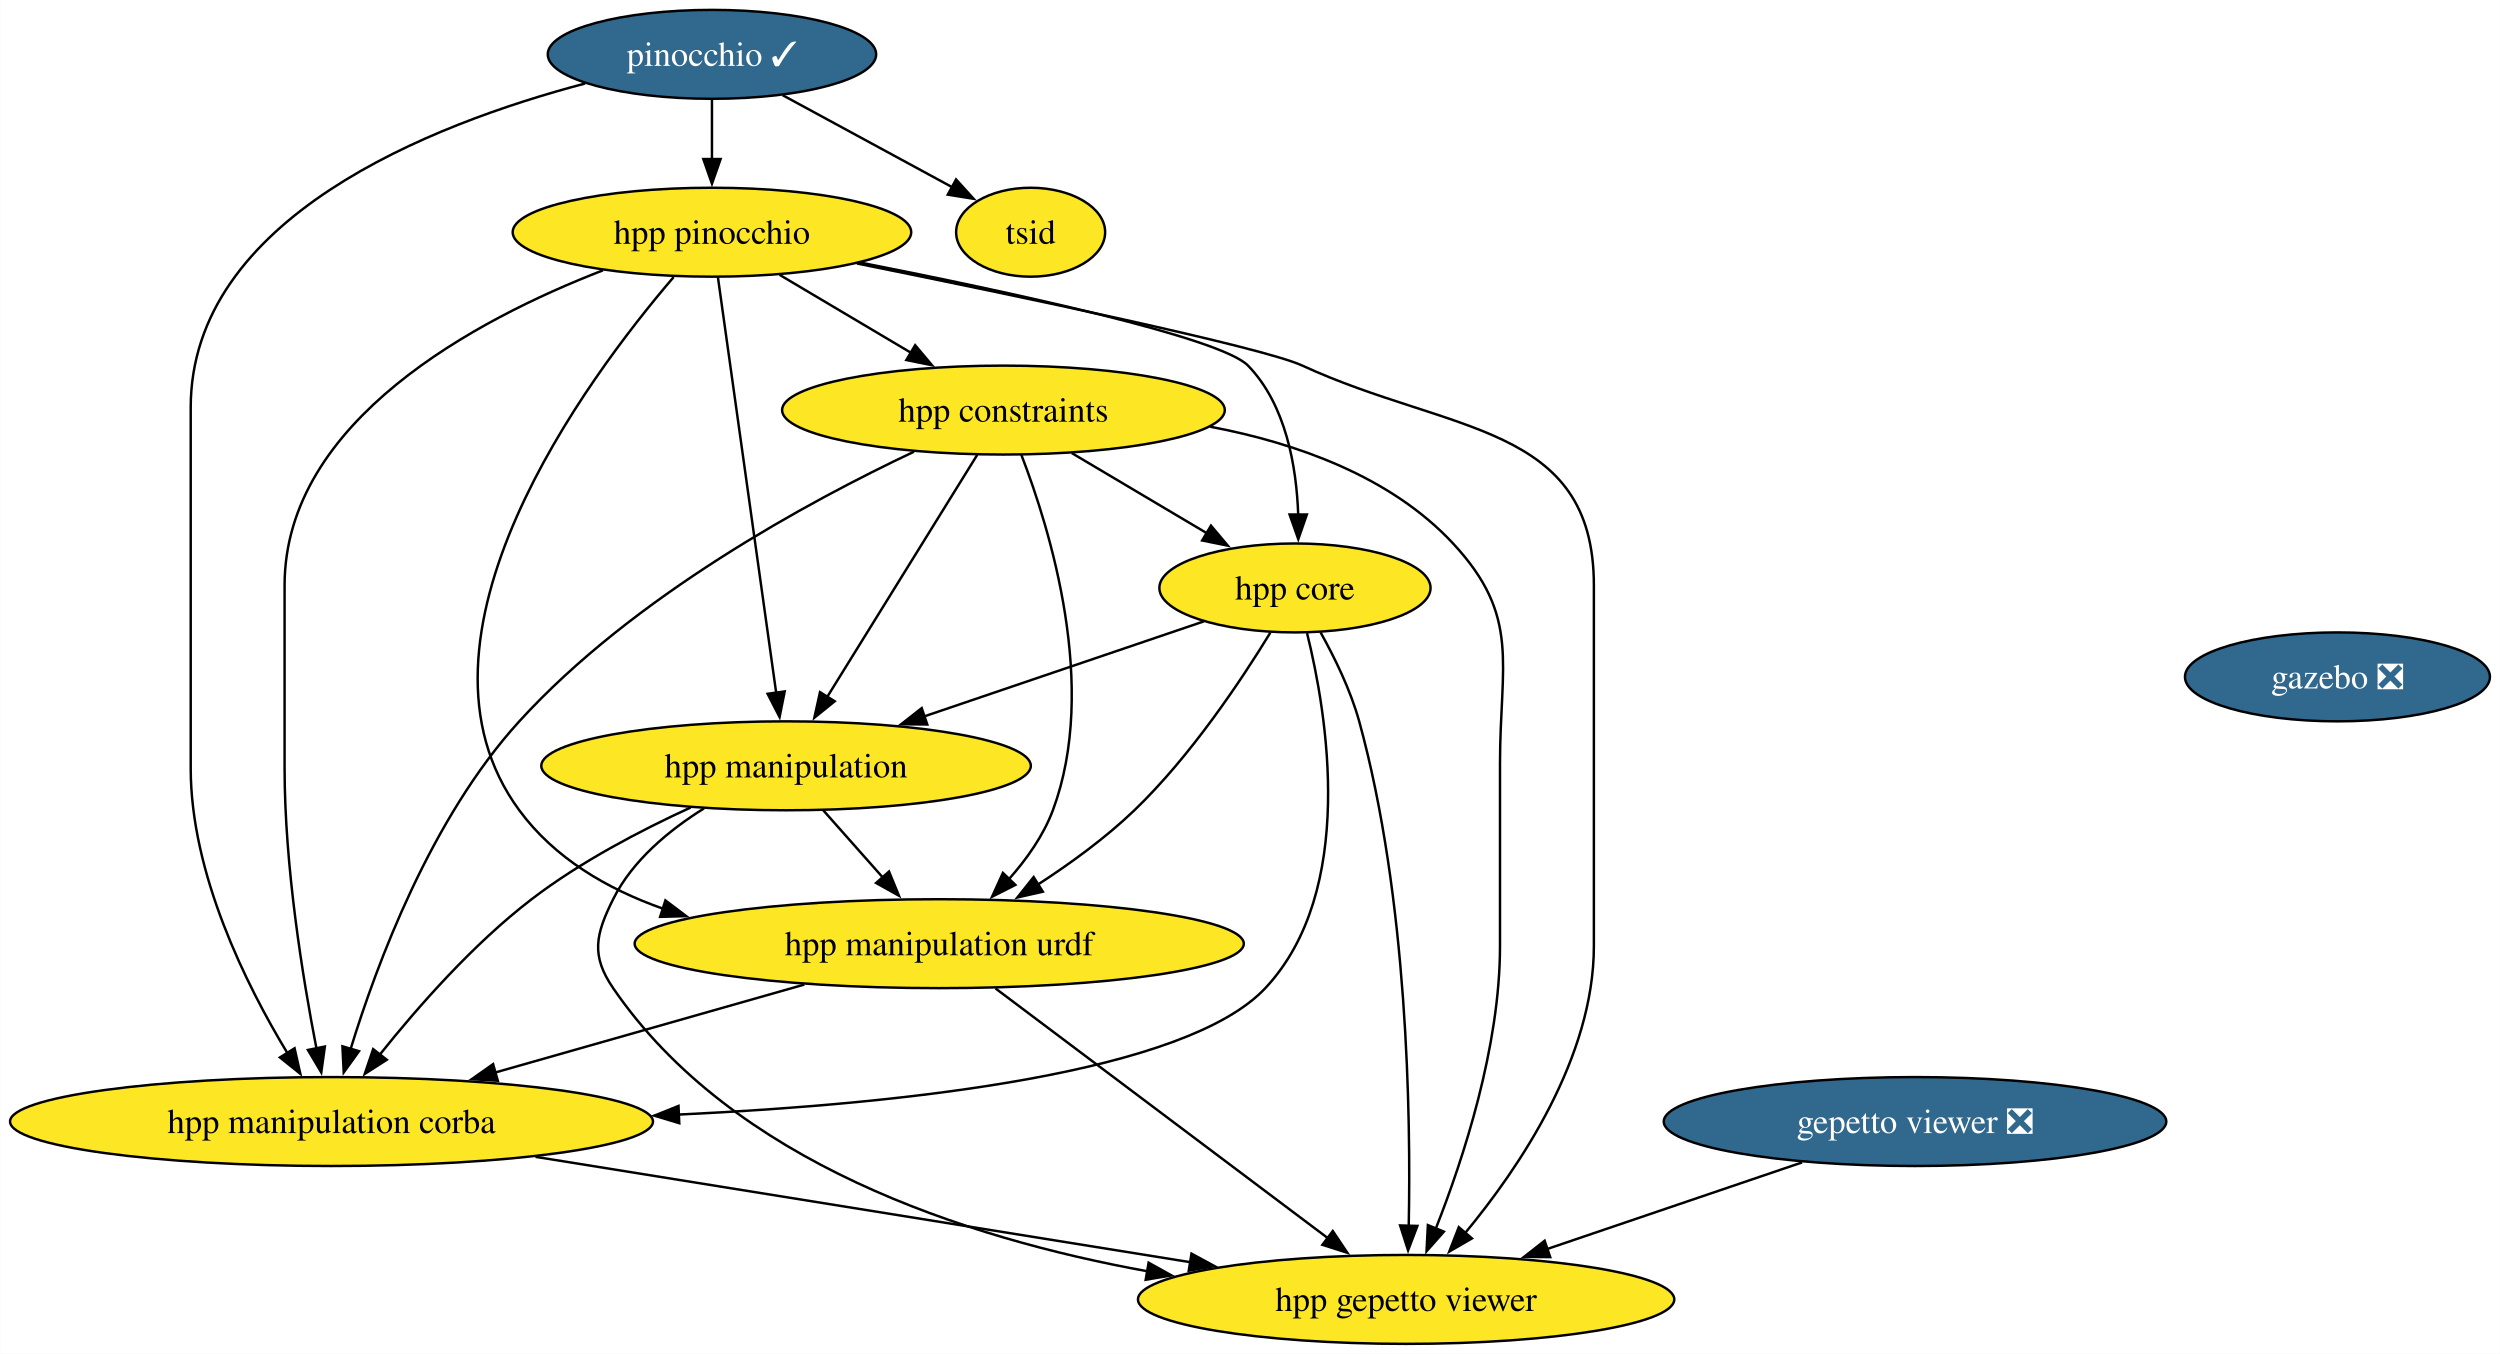
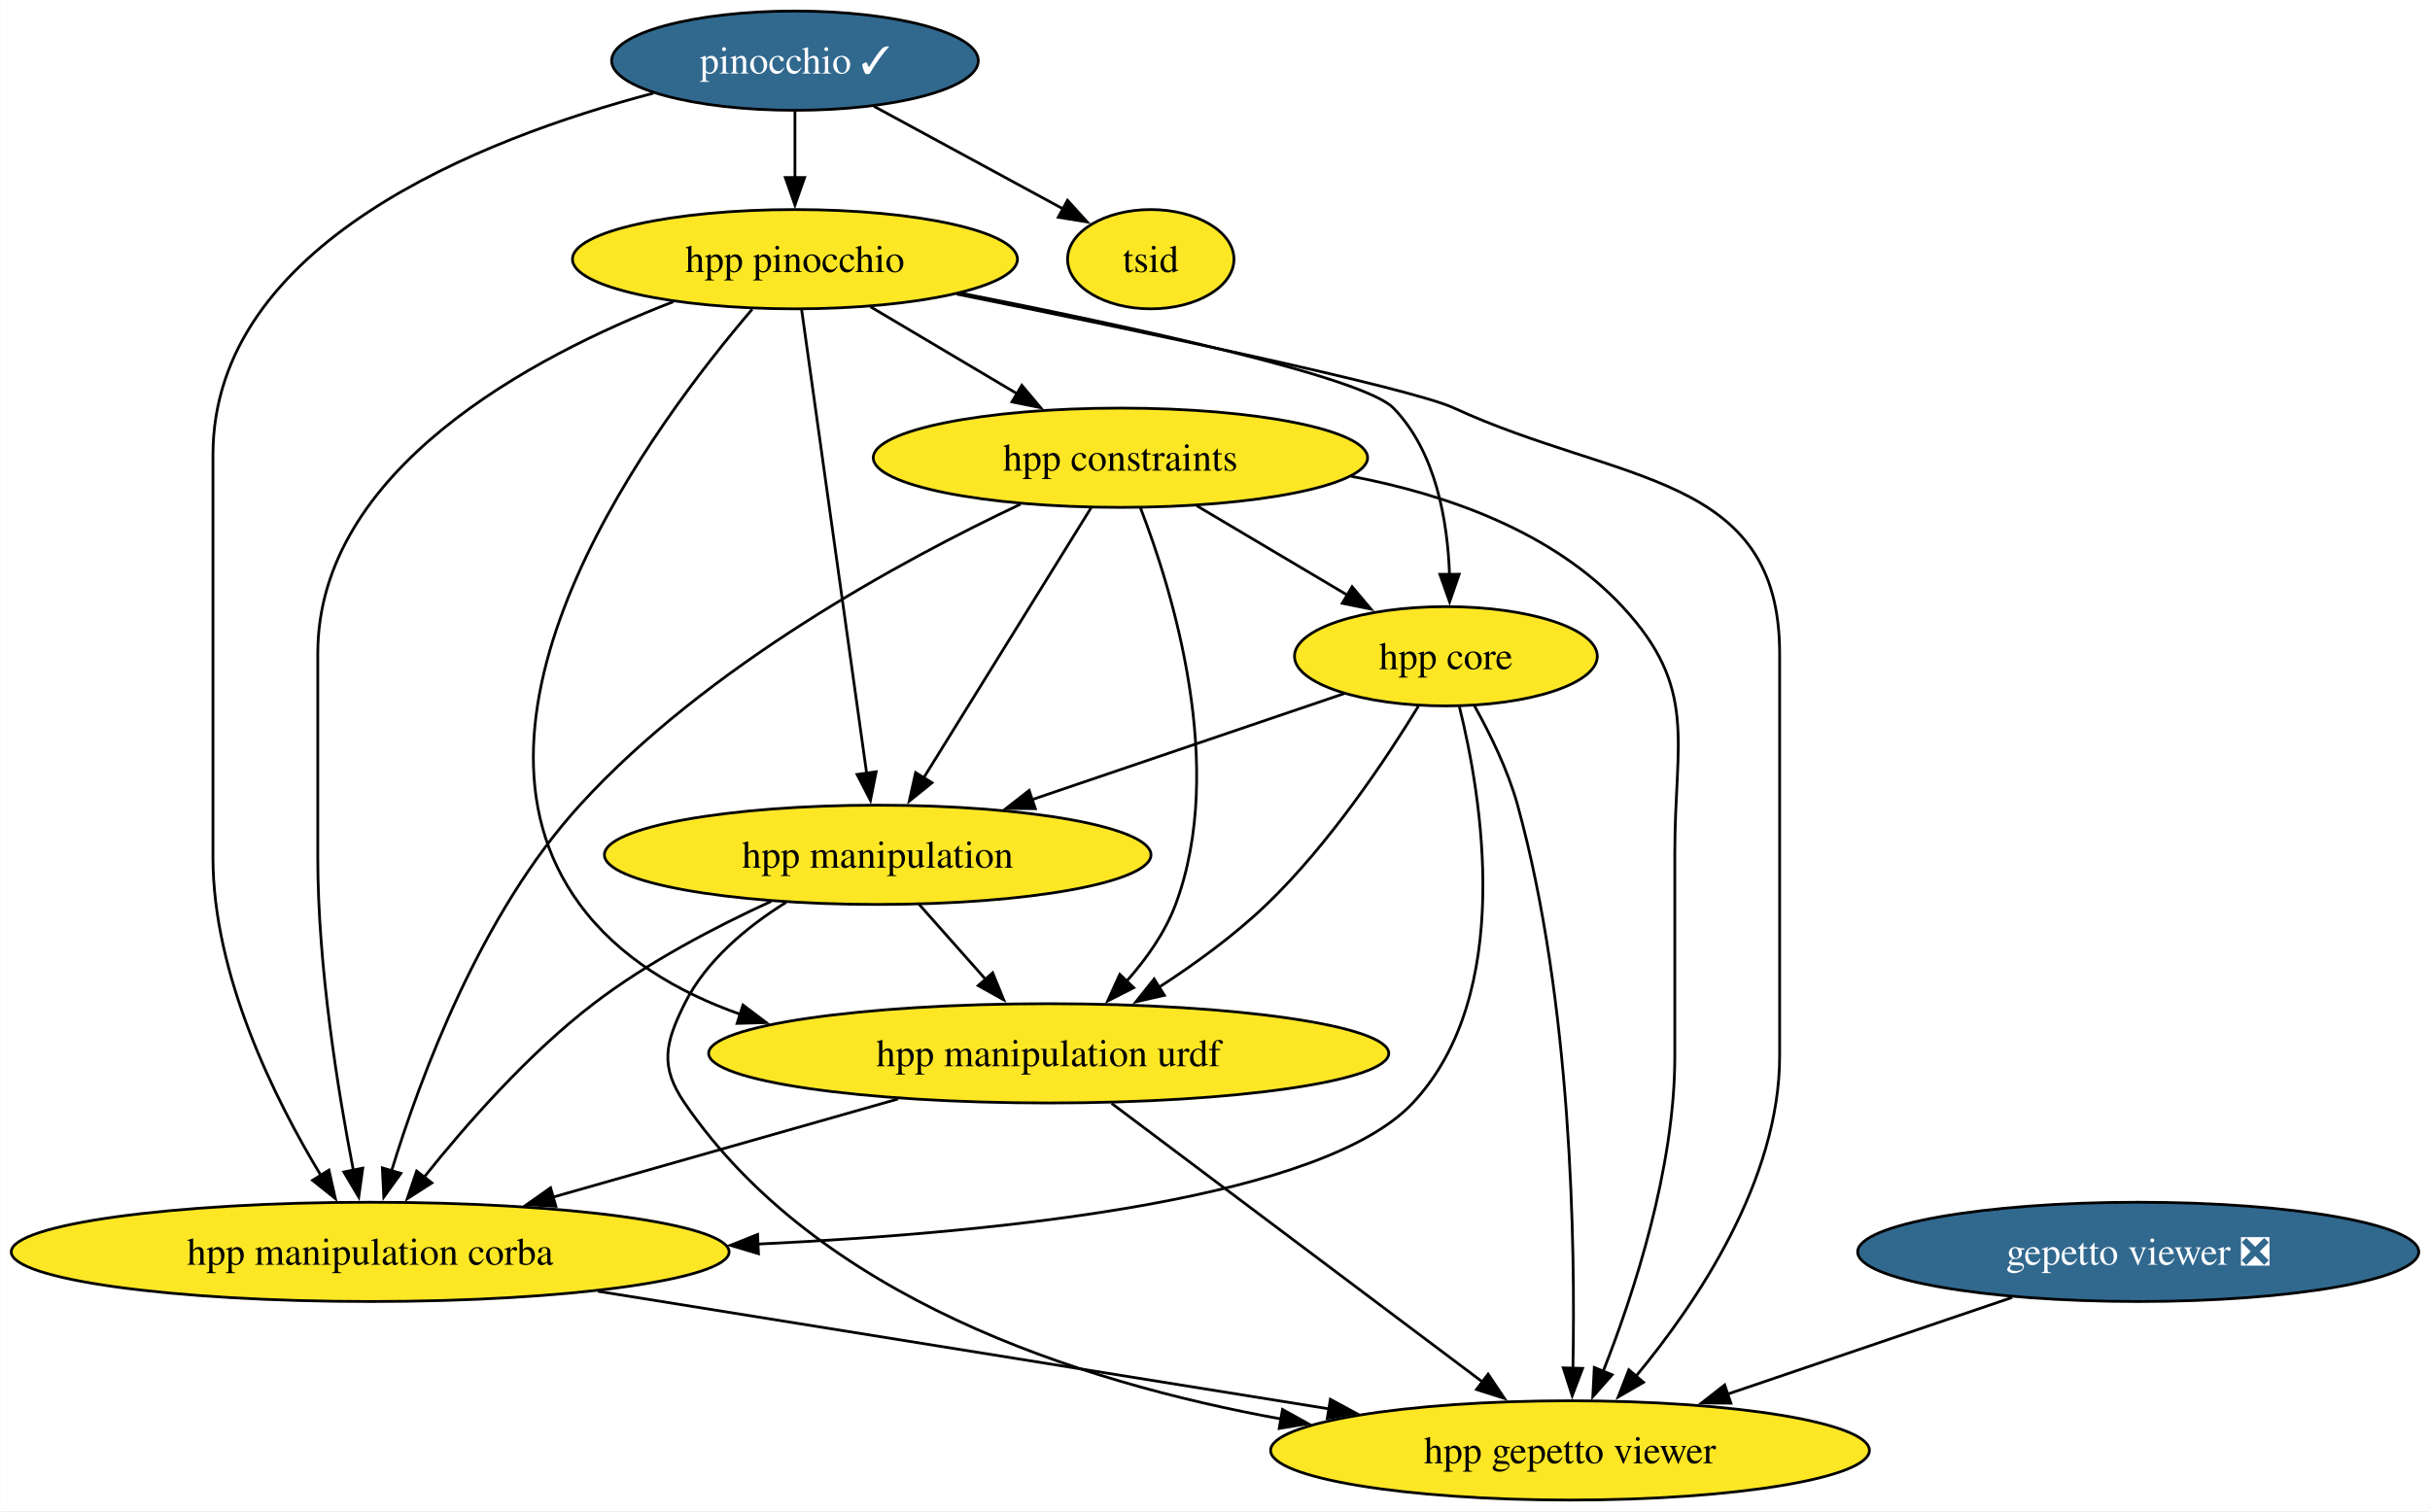
- <svg xmlns="http://www.w3.org/2000/svg" xmlns:xlink="http://www.w3.org/1999/xlink" width="1012pt" height="548pt" viewBox="0.00 0.00 1011.86 548.00">
+ <svg xmlns="http://www.w3.org/2000/svg" xmlns:xlink="http://www.w3.org/1999/xlink" width="881pt" height="548pt" viewBox="0.00 0.00 880.84 548.00">
  <g id="graph0" class="graph" transform="scale(1 1) rotate(0) translate(4 544)">
-     <polygon fill="white" stroke="none" points="-4,4 -4,-544 1007.86,-544 1007.86,4 -4,4" />
+     <polygon fill="white" stroke="none" points="-4,4 -4,-544 876.84,-544 876.84,4 -4,4" />
    <g id="node1" class="node">
      <g id="a_node1">
        <a xlink:href="https://github.com/conda-forge/pinocchio-feedstock/pull/107" xlink:title="pinocchio ✓">
          <ellipse fill="#31688e" stroke="black" cx="284.13" cy="-522" rx="66.47" ry="18" />
          <text text-anchor="middle" x="284.13" y="-517.33" font-family="Times,serif" font-size="14.00" fill="white">pinocchio ✓</text>
        </a>
      </g>
    </g>
    <g id="node2" class="node">
      <g id="a_node2">
        <a xlink:href="https://github.com/conda-forge/hpp-pinocchio-feedstock" xlink:title="hpp pinocchio">
          <ellipse fill="#fde725" stroke="black" cx="284.13" cy="-450" rx="80.67" ry="18" />
          <text text-anchor="middle" x="284.13" y="-445.32" font-family="Times,serif" font-size="14.00">hpp pinocchio</text>
        </a>
      </g>
    </g>
    <g id="edge1" class="edge">
      <path fill="none" stroke="black" d="M284.13,-503.7C284.13,-496.41 284.13,-487.73 284.13,-479.54" />
      <polygon fill="black" stroke="black" points="287.63,-479.62 284.13,-469.62 280.63,-479.62 287.63,-479.62" />
    </g>
    <g id="node3" class="node">
      <g id="a_node3">
        <a xlink:href="https://github.com/conda-forge/hpp-manipulation-corba-feedstock" xlink:title="hpp manipulation corba">
          <ellipse fill="#fde725" stroke="black" cx="130.13" cy="-90" rx="130.13" ry="18" />
          <text text-anchor="middle" x="130.13" y="-85.33" font-family="Times,serif" font-size="14.00">hpp manipulation corba</text>
        </a>
      </g>
    </g>
    <g id="edge2" class="edge">
      <path fill="none" stroke="black" d="M232.78,-510.2C170.32,-493.71 73.13,-455.72 73.13,-379 73.13,-379 73.13,-379 73.13,-233 73.13,-190.36 95.53,-145.38 112.25,-117.74" />
      <polygon fill="black" stroke="black" points="115.17,-119.66 117.51,-109.32 109.24,-115.95 115.17,-119.66" />
    </g>
    <g id="node4" class="node">
      <g id="a_node4">
        <a xlink:href="https://github.com/conda-forge/tsid-feedstock" xlink:title="tsid">
          <ellipse fill="#fde725" stroke="black" cx="413.13" cy="-450" rx="30.16" ry="18" />
          <text text-anchor="middle" x="413.13" y="-445.32" font-family="Times,serif" font-size="14.00">tsid</text>
        </a>
      </g>
    </g>
    <g id="edge3" class="edge">
      <path fill="none" stroke="black" d="M312.75,-505.46C333.07,-494.44 360.36,-479.63 381.35,-468.24" />
      <polygon fill="black" stroke="black" points="382.94,-471.36 390.06,-463.52 379.6,-465.21 382.94,-471.36" />
    </g>
    <g id="edge4" class="edge">
      <path fill="none" stroke="black" d="M240.02,-434.58C188.77,-414.72 111.13,-373.64 111.13,-307 111.13,-307 111.13,-307 111.13,-233 111.13,-193.39 118.48,-148.11 124.04,-119.54" />
      <polygon fill="black" stroke="black" points="127.44,-120.37 125.98,-109.87 120.58,-118.98 127.44,-120.37" />
    </g>
    <g id="node5" class="node">
      <g id="a_node5">
        <a xlink:href="https://github.com/conda-forge/hpp-gepetto-viewer-feedstock" xlink:title="hpp gepetto viewer">
          <ellipse fill="#fde725" stroke="black" cx="565.13" cy="-18" rx="108.55" ry="18" />
          <text text-anchor="middle" x="565.13" y="-13.32" font-family="Times,serif" font-size="14.00">hpp gepetto viewer</text>
        </a>
      </g>
    </g>
    <g id="edge5" class="edge">
      <path fill="none" stroke="black" d="M342.81,-437.34C408.18,-424.15 506.84,-403.51 523.13,-396 582.77,-368.48 641.13,-372.69 641.13,-307 641.13,-307 641.13,-307 641.13,-161 641.13,-116.03 611.13,-71.52 588.83,-44.64" />
      <polygon fill="black" stroke="black" points="591.77,-42.69 582.6,-37.38 586.45,-47.25 591.77,-42.69" />
    </g>
    <g id="node6" class="node">
      <g id="a_node6">
        <a xlink:href="https://github.com/conda-forge/hpp-core-feedstock" xlink:title="hpp core">
          <ellipse fill="#fde725" stroke="black" cx="520.13" cy="-306" rx="54.89" ry="18" />
          <text text-anchor="middle" x="520.13" y="-301.32" font-family="Times,serif" font-size="14.00">hpp core</text>
        </a>
      </g>
    </g>
    <g id="edge6" class="edge">
      <path fill="none" stroke="black" d="M344.32,-437.7C404.63,-425.84 490.08,-407.37 501.13,-396 516.53,-380.14 520.77,-355.02 521.45,-335.51" />
      <polygon fill="black" stroke="black" points="524.95,-335.74 521.48,-325.73 517.95,-335.72 524.95,-335.74" />
    </g>
    <g id="node7" class="node">
      <g id="a_node7">
        <a xlink:href="https://github.com/conda-forge/hpp-manipulation-urdf-feedstock" xlink:title="hpp manipulation urdf">
          <ellipse fill="#fde725" stroke="black" cx="376.13" cy="-162" rx="123.29" ry="18" />
          <text text-anchor="middle" x="376.13" y="-157.32" font-family="Times,serif" font-size="14.00">hpp manipulation urdf</text>
        </a>
      </g>
    </g>
    <g id="edge7" class="edge">
      <path fill="none" stroke="black" d="M268.62,-431.84C233.53,-390.87 154.93,-285.58 206.13,-216 220.36,-196.65 241.61,-184.17 264.31,-176.16" />
      <polygon fill="black" stroke="black" points="265.28,-179.52 273.74,-173.14 263.15,-172.86 265.28,-179.52" />
    </g>
    <g id="node8" class="node">
      <g id="a_node8">
        <a xlink:href="https://github.com/conda-forge/hpp-manipulation-feedstock" xlink:title="hpp manipulation">
          <ellipse fill="#fde725" stroke="black" cx="314.13" cy="-234" rx="99.08" ry="18" />
          <text text-anchor="middle" x="314.13" y="-229.32" font-family="Times,serif" font-size="14.00">hpp manipulation</text>
        </a>
      </g>
    </g>
    <g id="edge8" class="edge">
      <path fill="none" stroke="black" d="M286.53,-431.85C291.68,-395.14 303.8,-308.66 310.13,-263.53" />
      <polygon fill="black" stroke="black" points="313.58,-264.12 311.5,-253.73 306.65,-263.15 313.58,-264.12" />
    </g>
    <g id="node9" class="node">
      <g id="a_node9">
        <a xlink:href="https://github.com/conda-forge/hpp-constraints-feedstock" xlink:title="hpp constraints">
          <ellipse fill="#fde725" stroke="black" cx="402.13" cy="-378" rx="89.61" ry="18" />
          <text text-anchor="middle" x="402.13" y="-373.32" font-family="Times,serif" font-size="14.00">hpp constraints</text>
        </a>
      </g>
    </g>
    <g id="edge9" class="edge">
      <path fill="none" stroke="black" d="M311.49,-432.76C327.32,-423.38 347.45,-411.44 364.71,-401.19" />
      <polygon fill="black" stroke="black" points="366.38,-404.27 373.2,-396.16 362.81,-398.25 366.38,-404.27" />
    </g>
    <g id="edge10" class="edge">
      <path fill="none" stroke="black" d="M212.71,-75.71C288.57,-63.5 400.62,-45.47 477.91,-33.04" />
      <polygon fill="black" stroke="black" points="478.24,-36.53 487.56,-31.48 477.13,-29.62 478.24,-36.53" />
    </g>
    <g id="edge12" class="edge">
      <path fill="none" stroke="black" d="M525.02,-287.72C533.15,-254.94 545.12,-183.47 508.13,-144 476.12,-109.85 364.35,-97.25 270.58,-92.82" />
      <polygon fill="black" stroke="black" points="270.9,-89.33 260.75,-92.38 270.59,-96.32 270.9,-89.33" />
    </g>
    <g id="edge13" class="edge">
      <path fill="none" stroke="black" d="M530.51,-287.99C536.14,-277.9 542.64,-264.65 546.13,-252 565.82,-180.47 567.08,-92.28 566.18,-47.7" />
      <polygon fill="black" stroke="black" points="569.69,-47.75 565.93,-37.85 562.69,-47.94 569.69,-47.75" />
    </g>
    <g id="edge14" class="edge">
      <path fill="none" stroke="black" d="M510.16,-287.89C498.56,-268.9 478.03,-238.01 455.13,-216 443.43,-204.77 429.09,-194.35 415.85,-185.79" />
      <polygon fill="black" stroke="black" points="418.07,-183.05 407.74,-180.69 414.35,-188.97 418.07,-183.05" />
    </g>
    <g id="edge15" class="edge">
      <path fill="none" stroke="black" d="M483.3,-292.49C451.83,-281.79 406.08,-266.25 370.09,-254.02" />
      <polygon fill="black" stroke="black" points="371.29,-250.73 360.69,-250.82 369.04,-257.36 371.29,-250.73" />
    </g>
    <g id="edge16" class="edge">
      <path fill="none" stroke="black" d="M321.53,-145.46C284.61,-134.96 235.62,-121.02 196.45,-109.87" />
      <polygon fill="black" stroke="black" points="197.45,-106.52 186.87,-107.15 195.54,-113.25 197.45,-106.52" />
    </g>
    <g id="edge17" class="edge">
      <path fill="none" stroke="black" d="M398.92,-143.87C432.5,-118.64 495.38,-71.4 533.43,-42.81" />
      <polygon fill="black" stroke="black" points="535.44,-45.68 541.33,-36.88 531.23,-40.09 535.44,-45.68" />
    </g>
    <g id="edge18" class="edge">
      <path fill="none" stroke="black" d="M275.51,-217.13C255.3,-207.87 230.76,-195.05 211.13,-180 187.43,-161.85 164.96,-136.24 149.72,-117.15" />
      <polygon fill="black" stroke="black" points="152.49,-115.01 143.58,-109.29 146.98,-119.32 152.49,-115.01" />
    </g>
    <g id="edge19" class="edge">
      <path fill="none" stroke="black" d="M280.91,-216.76C266.85,-207.99 251.93,-195.7 244.13,-180 237,-165.67 235.09,-157.21 244.13,-144 292.29,-73.56 386.47,-42.81 460.42,-29.39" />
      <polygon fill="black" stroke="black" points="460.89,-32.86 470.15,-27.71 459.7,-25.96 460.89,-32.86" />
    </g>
    <g id="edge20" class="edge">
      <path fill="none" stroke="black" d="M329.13,-216.05C336.41,-207.84 345.31,-197.79 353.4,-188.66" />
      <polygon fill="black" stroke="black" points="355.81,-191.21 359.82,-181.41 350.57,-186.57 355.81,-191.21" />
    </g>
    <g id="edge21" class="edge">
      <path fill="none" stroke="black" d="M365.9,-361.15C323.18,-340.97 252.2,-302.57 206.13,-252 170.4,-212.79 148.42,-153.81 137.81,-119.17" />
      <polygon fill="black" stroke="black" points="141.26,-118.48 135.07,-109.88 134.54,-120.46 141.26,-118.48" />
    </g>
    <g id="edge22" class="edge">
      <path fill="none" stroke="black" d="M485.81,-371.27C520.72,-364.64 558.92,-351.12 584.13,-324 611.66,-294.37 603.13,-275.45 603.13,-235 603.13,-235 603.13,-235 603.13,-161 603.13,-120.18 588.29,-74.93 577.16,-46.72" />
      <polygon fill="black" stroke="black" points="580.41,-45.43 573.39,-37.49 573.93,-48.08 580.41,-45.43" />
    </g>
    <g id="edge23" class="edge">
      <path fill="none" stroke="black" d="M429.79,-360.59C446.08,-350.93 466.85,-338.6 484.37,-328.21" />
      <polygon fill="black" stroke="black" points="486.13,-331.23 492.95,-323.12 482.56,-325.21 486.13,-331.23" />
    </g>
    <g id="edge24" class="edge">
      <path fill="none" stroke="black" d="M409.35,-359.94C420.97,-329.86 440.75,-265.87 422.13,-216 418.31,-205.77 411.53,-196.21 404.33,-188.11" />
      <polygon fill="black" stroke="black" points="406.96,-185.8 397.52,-181.01 401.91,-190.65 406.96,-185.8" />
    </g>
    <g id="edge25" class="edge">
      <path fill="none" stroke="black" d="M391.51,-359.87C376.38,-335.46 348.47,-290.43 330.63,-261.64" />
      <polygon fill="black" stroke="black" points="333.82,-260.13 325.58,-253.48 327.87,-263.82 333.82,-260.13" />
    </g>
    <g id="node10" class="node">
      <g id="a_node10">
-         <a xlink:href="https://github.com/conda-forge/gazebo-feedstock/pull/199" xlink:title="gazebo ❎">
-           <ellipse fill="#31688e" stroke="black" cx="942.13" cy="-270" rx="61.73" ry="18" />
-           <text text-anchor="middle" x="942.13" y="-265.32" font-family="Times,serif" font-size="14.00" fill="white">gazebo ❎</text>
-         </a>
-       </g>
-     </g>
-     <g id="node11" class="node">
-       <g id="a_node11">
        <a xlink:href="https://github.com/conda-forge/gepetto-viewer-feedstock/pull/40" xlink:title="gepetto viewer ❎">
          <ellipse fill="#31688e" stroke="black" cx="771.13" cy="-90" rx="101.71" ry="18" />
          <text text-anchor="middle" x="771.13" y="-85.33" font-family="Times,serif" font-size="14.00" fill="white">gepetto viewer ❎</text>
        </a>
      </g>
    </g>
    <g id="edge11" class="edge">
      <path fill="none" stroke="black" d="M725.41,-73.46C694.95,-63.12 654.69,-49.44 622.15,-38.38" />
      <polygon fill="black" stroke="black" points="623.46,-35.12 612.86,-35.22 621.2,-41.75 623.46,-35.12" />
    </g>
  </g>
</svg>
